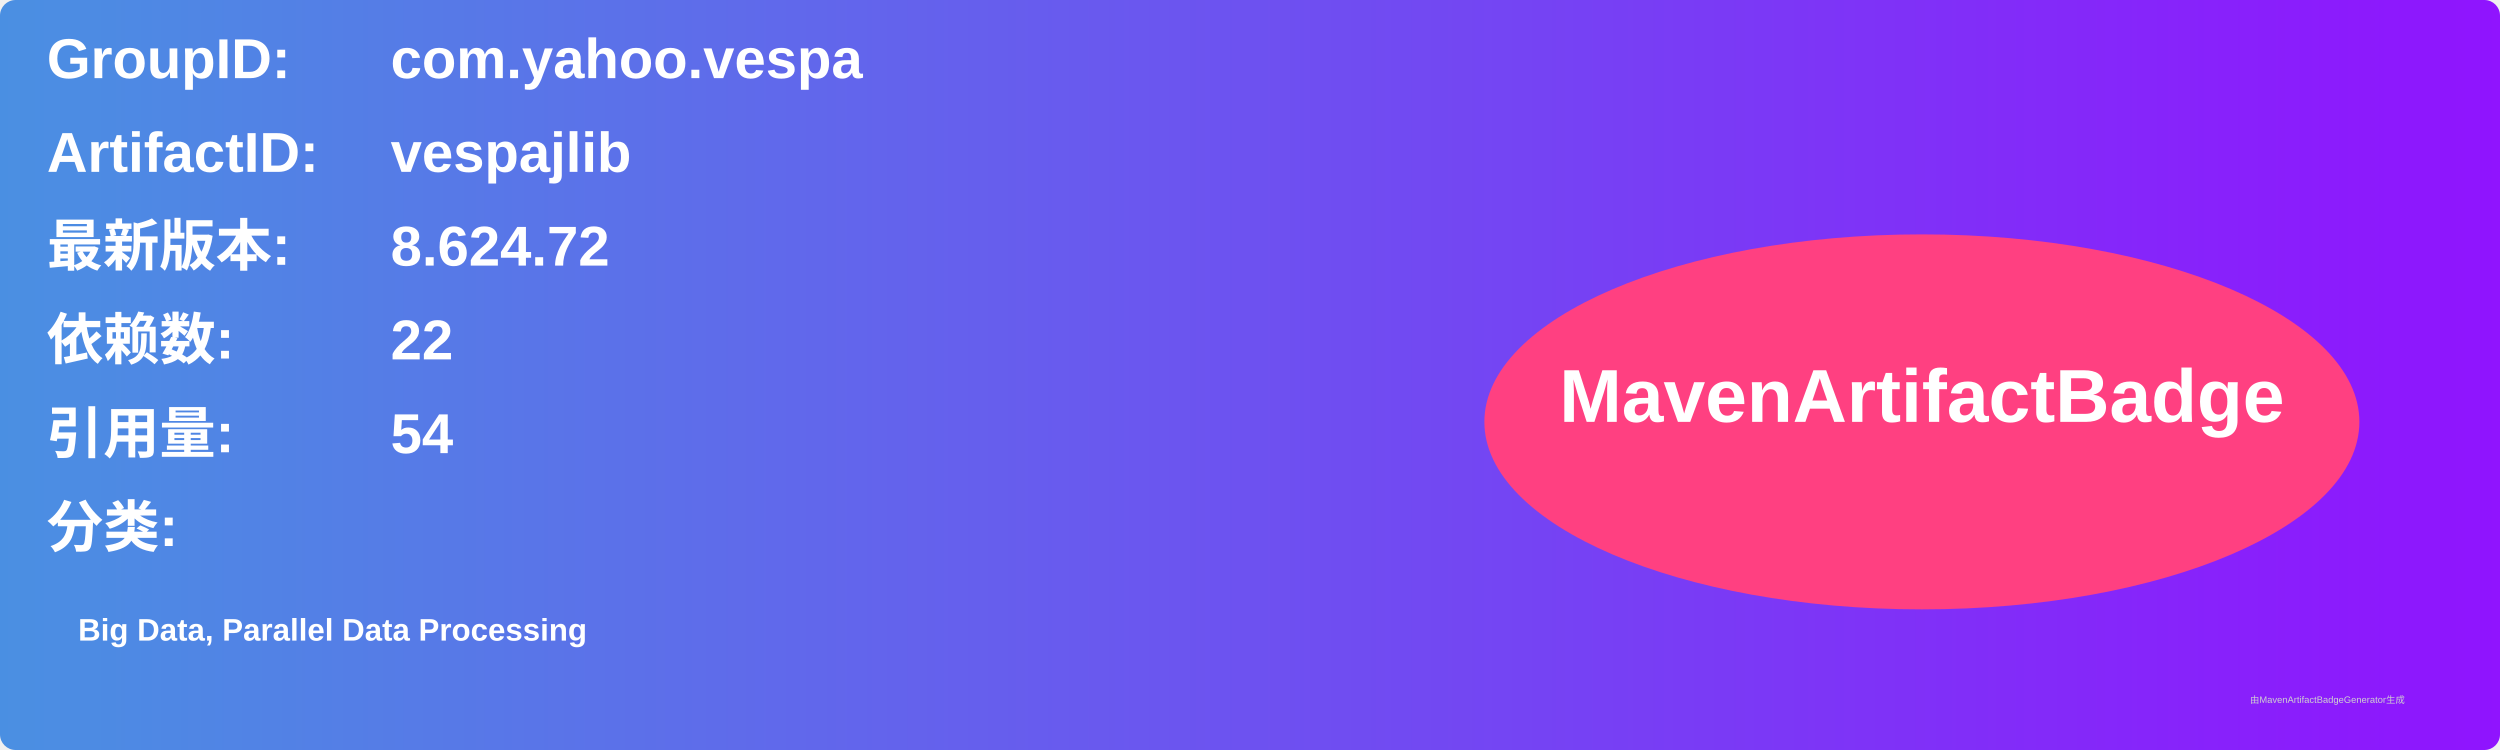
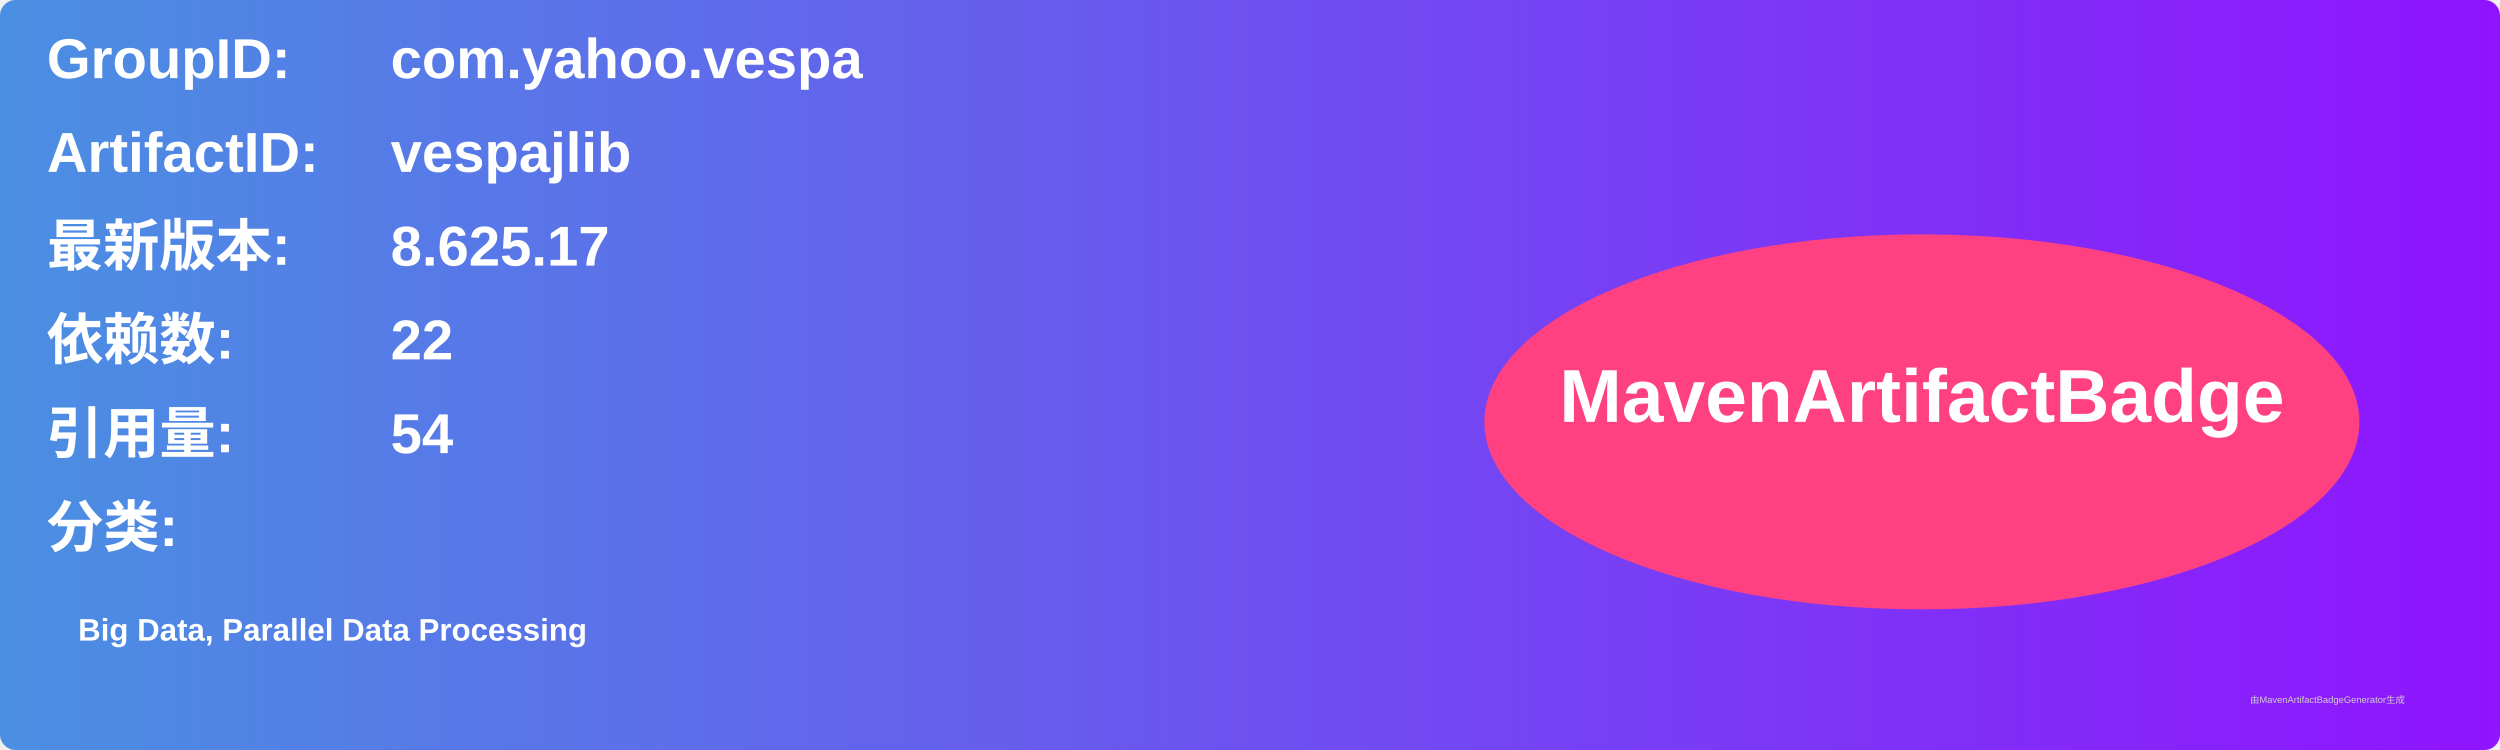
<svg xmlns="http://www.w3.org/2000/svg" width="800" height="240" viewBox="0 0 800 240">
  <linearGradient id="grad" x1="0%" y1="0%" x2="100%" y2="0%">
    <stop offset="0%" stop-color="#4a90e2" />
    <stop offset="100%" stop-color="#9013fe" />
  </linearGradient>
  <rect width="100%" height="100%" rx="5" ry="5" fill="url(#grad)" />
  <g transform="translate(15, 15)">
    <text x="0" y="10" font-family="Arial" font-size="18" fill="white" font-weight="bold" width="260">GroupID:</text>
    <text x="110" y="10" font-family="Arial" font-size="18" fill="white" font-weight="bold" width="460">com.yahoo.vespa</text>
    <text x="0" y="40" font-family="Arial" font-size="18" fill="white" font-weight="bold" width="260">ArtifactID:</text>
    <text x="110" y="40" font-family="Arial" font-size="18" fill="white" font-weight="bold" width="460">vespajlib</text>
    <text x="0" y="70" font-family="Arial" font-size="18" fill="white" font-weight="bold">最新版本:</text>
    <text x="110" y="70" font-family="Arial" font-size="18" fill="white" font-weight="bold">
-       <tspan font-weight="bold">8.624.72</tspan>
+       <tspan font-weight="bold">8.625.17</tspan>
    </text>
    <text x="0" y="100" font-family="Arial" font-size="18" fill="white" font-weight="bold">依赖数: </text>
    <text x="110" y="100" font-family="Arial" font-size="18" fill="white">
      <tspan font-weight="bold">22</tspan>
    </text>
    <text x="0" y="130" font-family="Arial" font-size="18" fill="white" font-weight="bold">引用量: </text>
    <text x="110" y="130" font-family="Arial" font-size="18" fill="white">
      <tspan font-weight="bold">54</tspan>
    </text>
    <text x="0" y="160" font-family="Arial" font-size="18" fill="white" font-weight="bold">分类:</text>
    <text x="10" y="190" font-family="Arial" font-size="10" fill="white">
      <tspan font-weight="bold">Big Data, Parallel Data Processing</tspan>
    </text>
    <ellipse cx="600" cy="120" rx="140" ry="60" fill="#ff4081" />
    <text x="600" y="120" text-anchor="middle" font-family="Arial" font-size="24" fill="white" font-weight="bold">MavenArtifactBadge</text>
  </g>
  <text x="720" y="225" font-family="Arial" font-size="3" fill="#d0d0d0">由MavenArtifactBadgeGenerator生成</text>
</svg>
